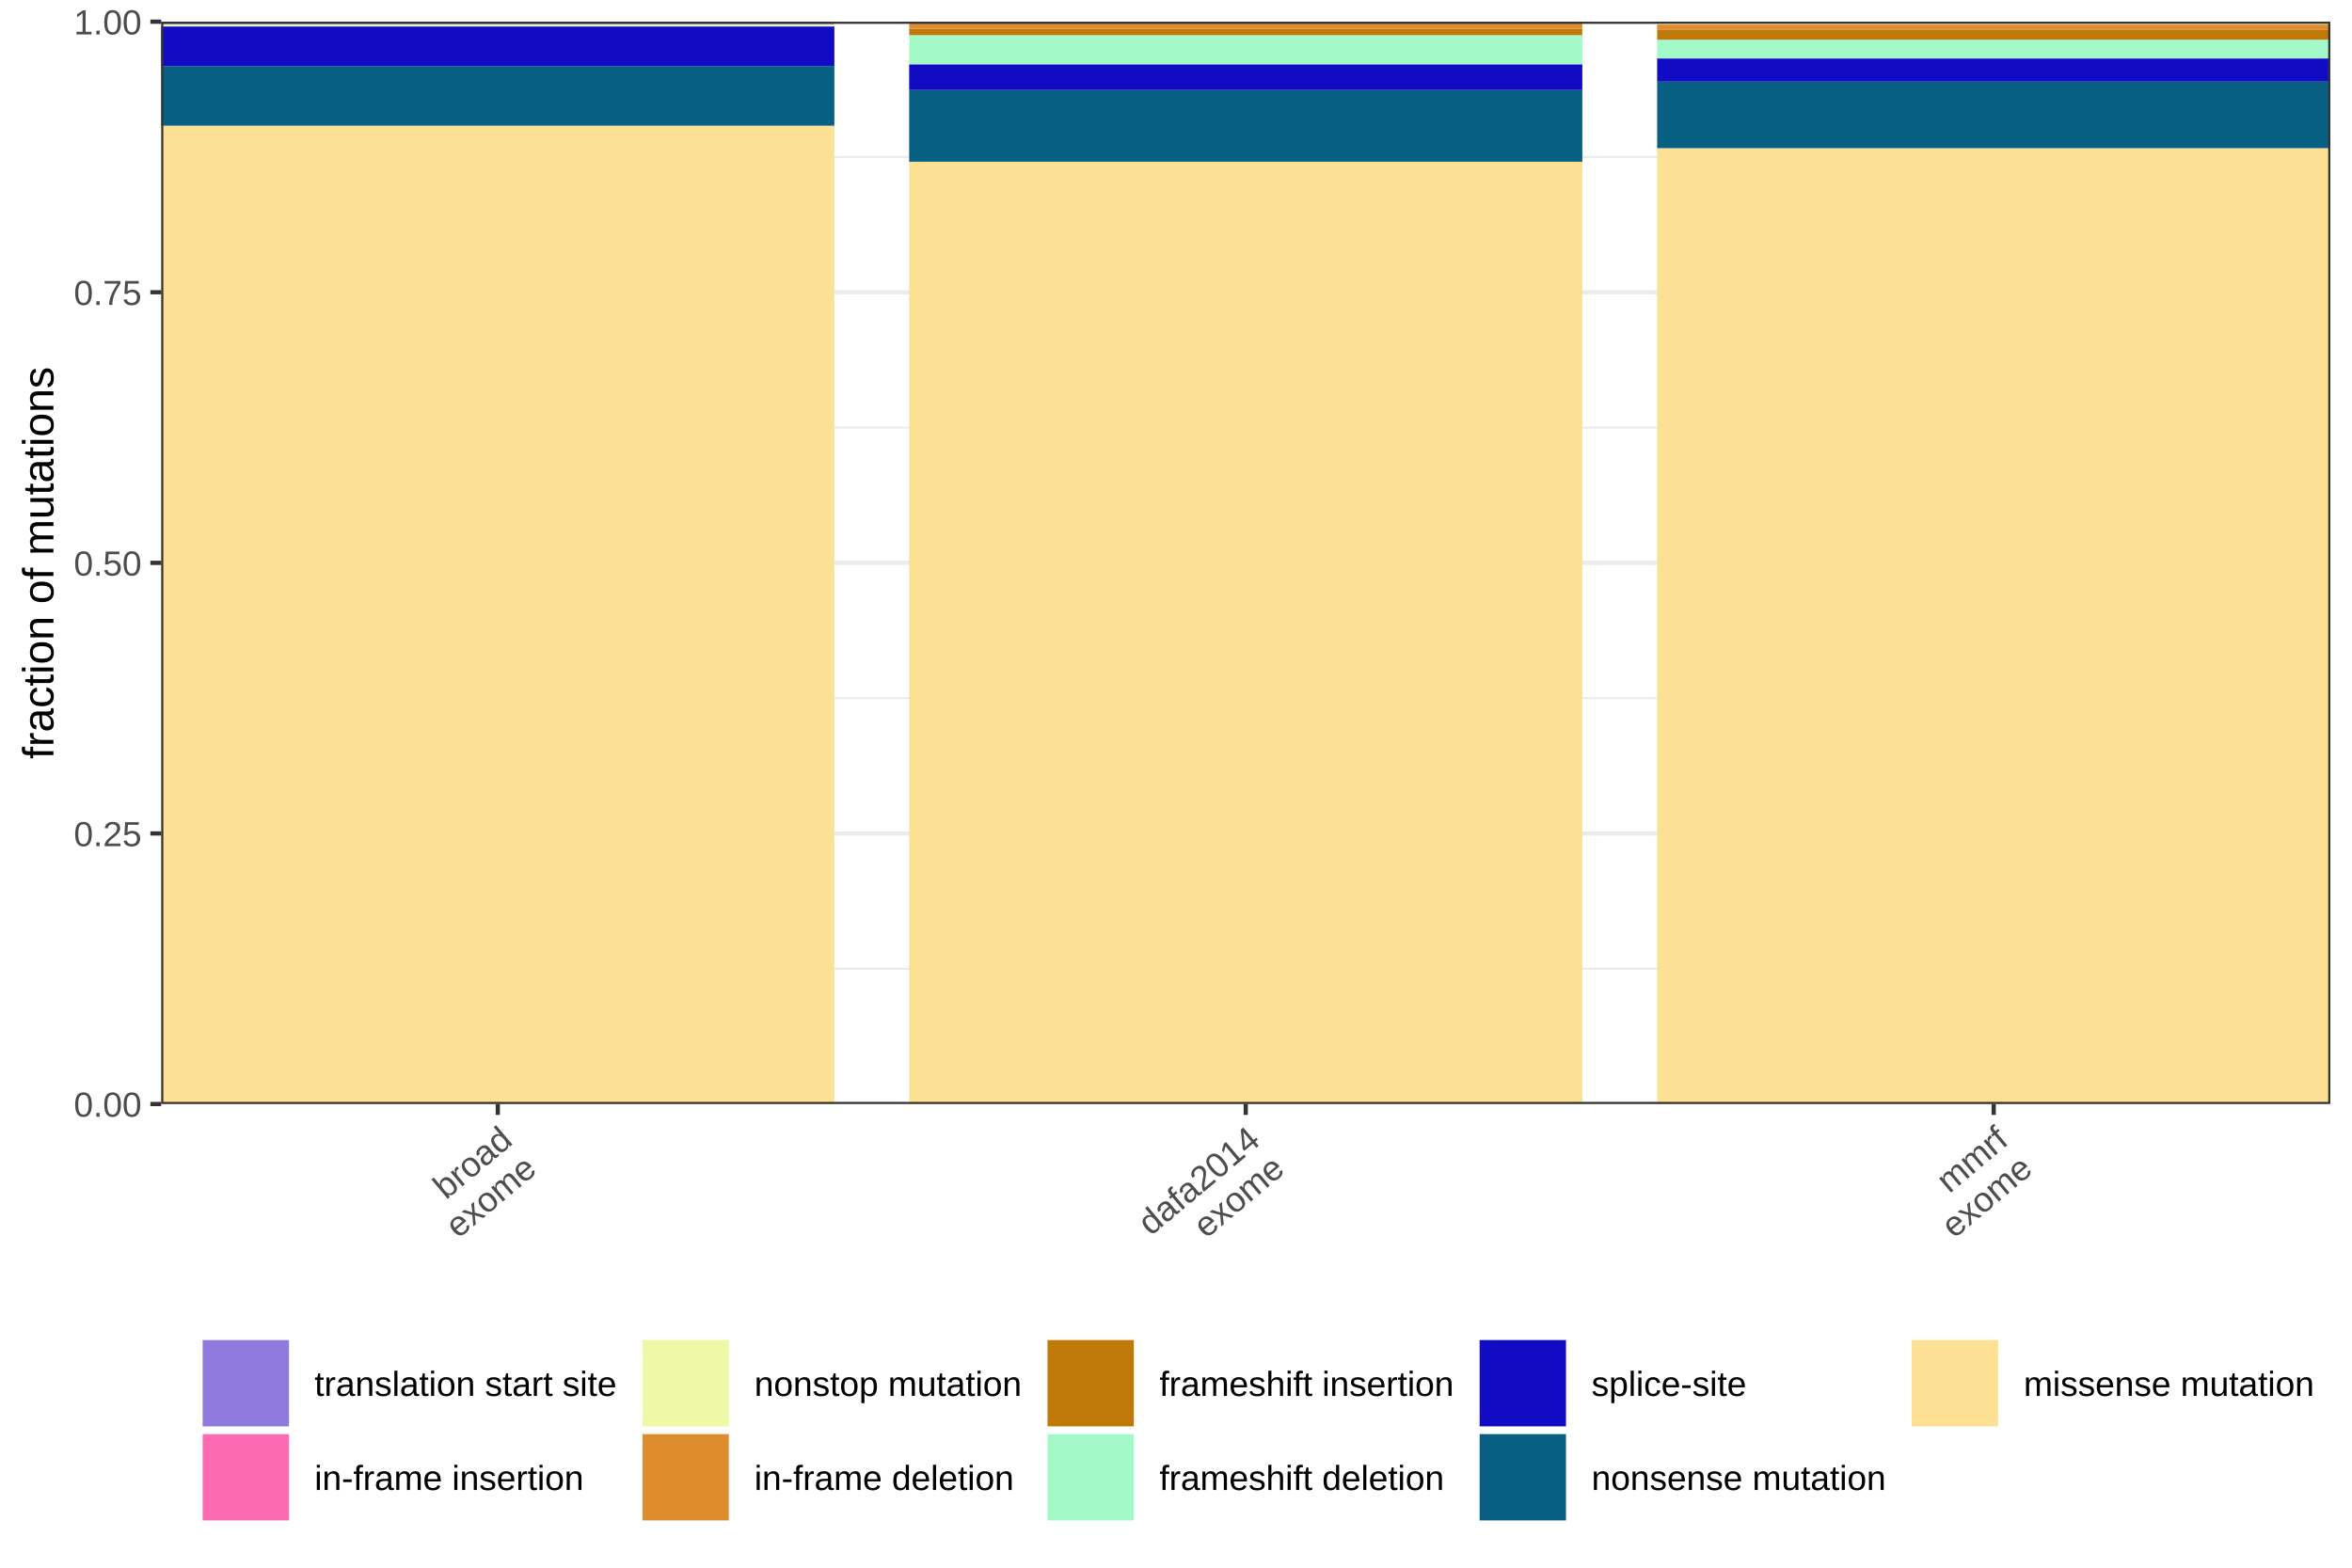
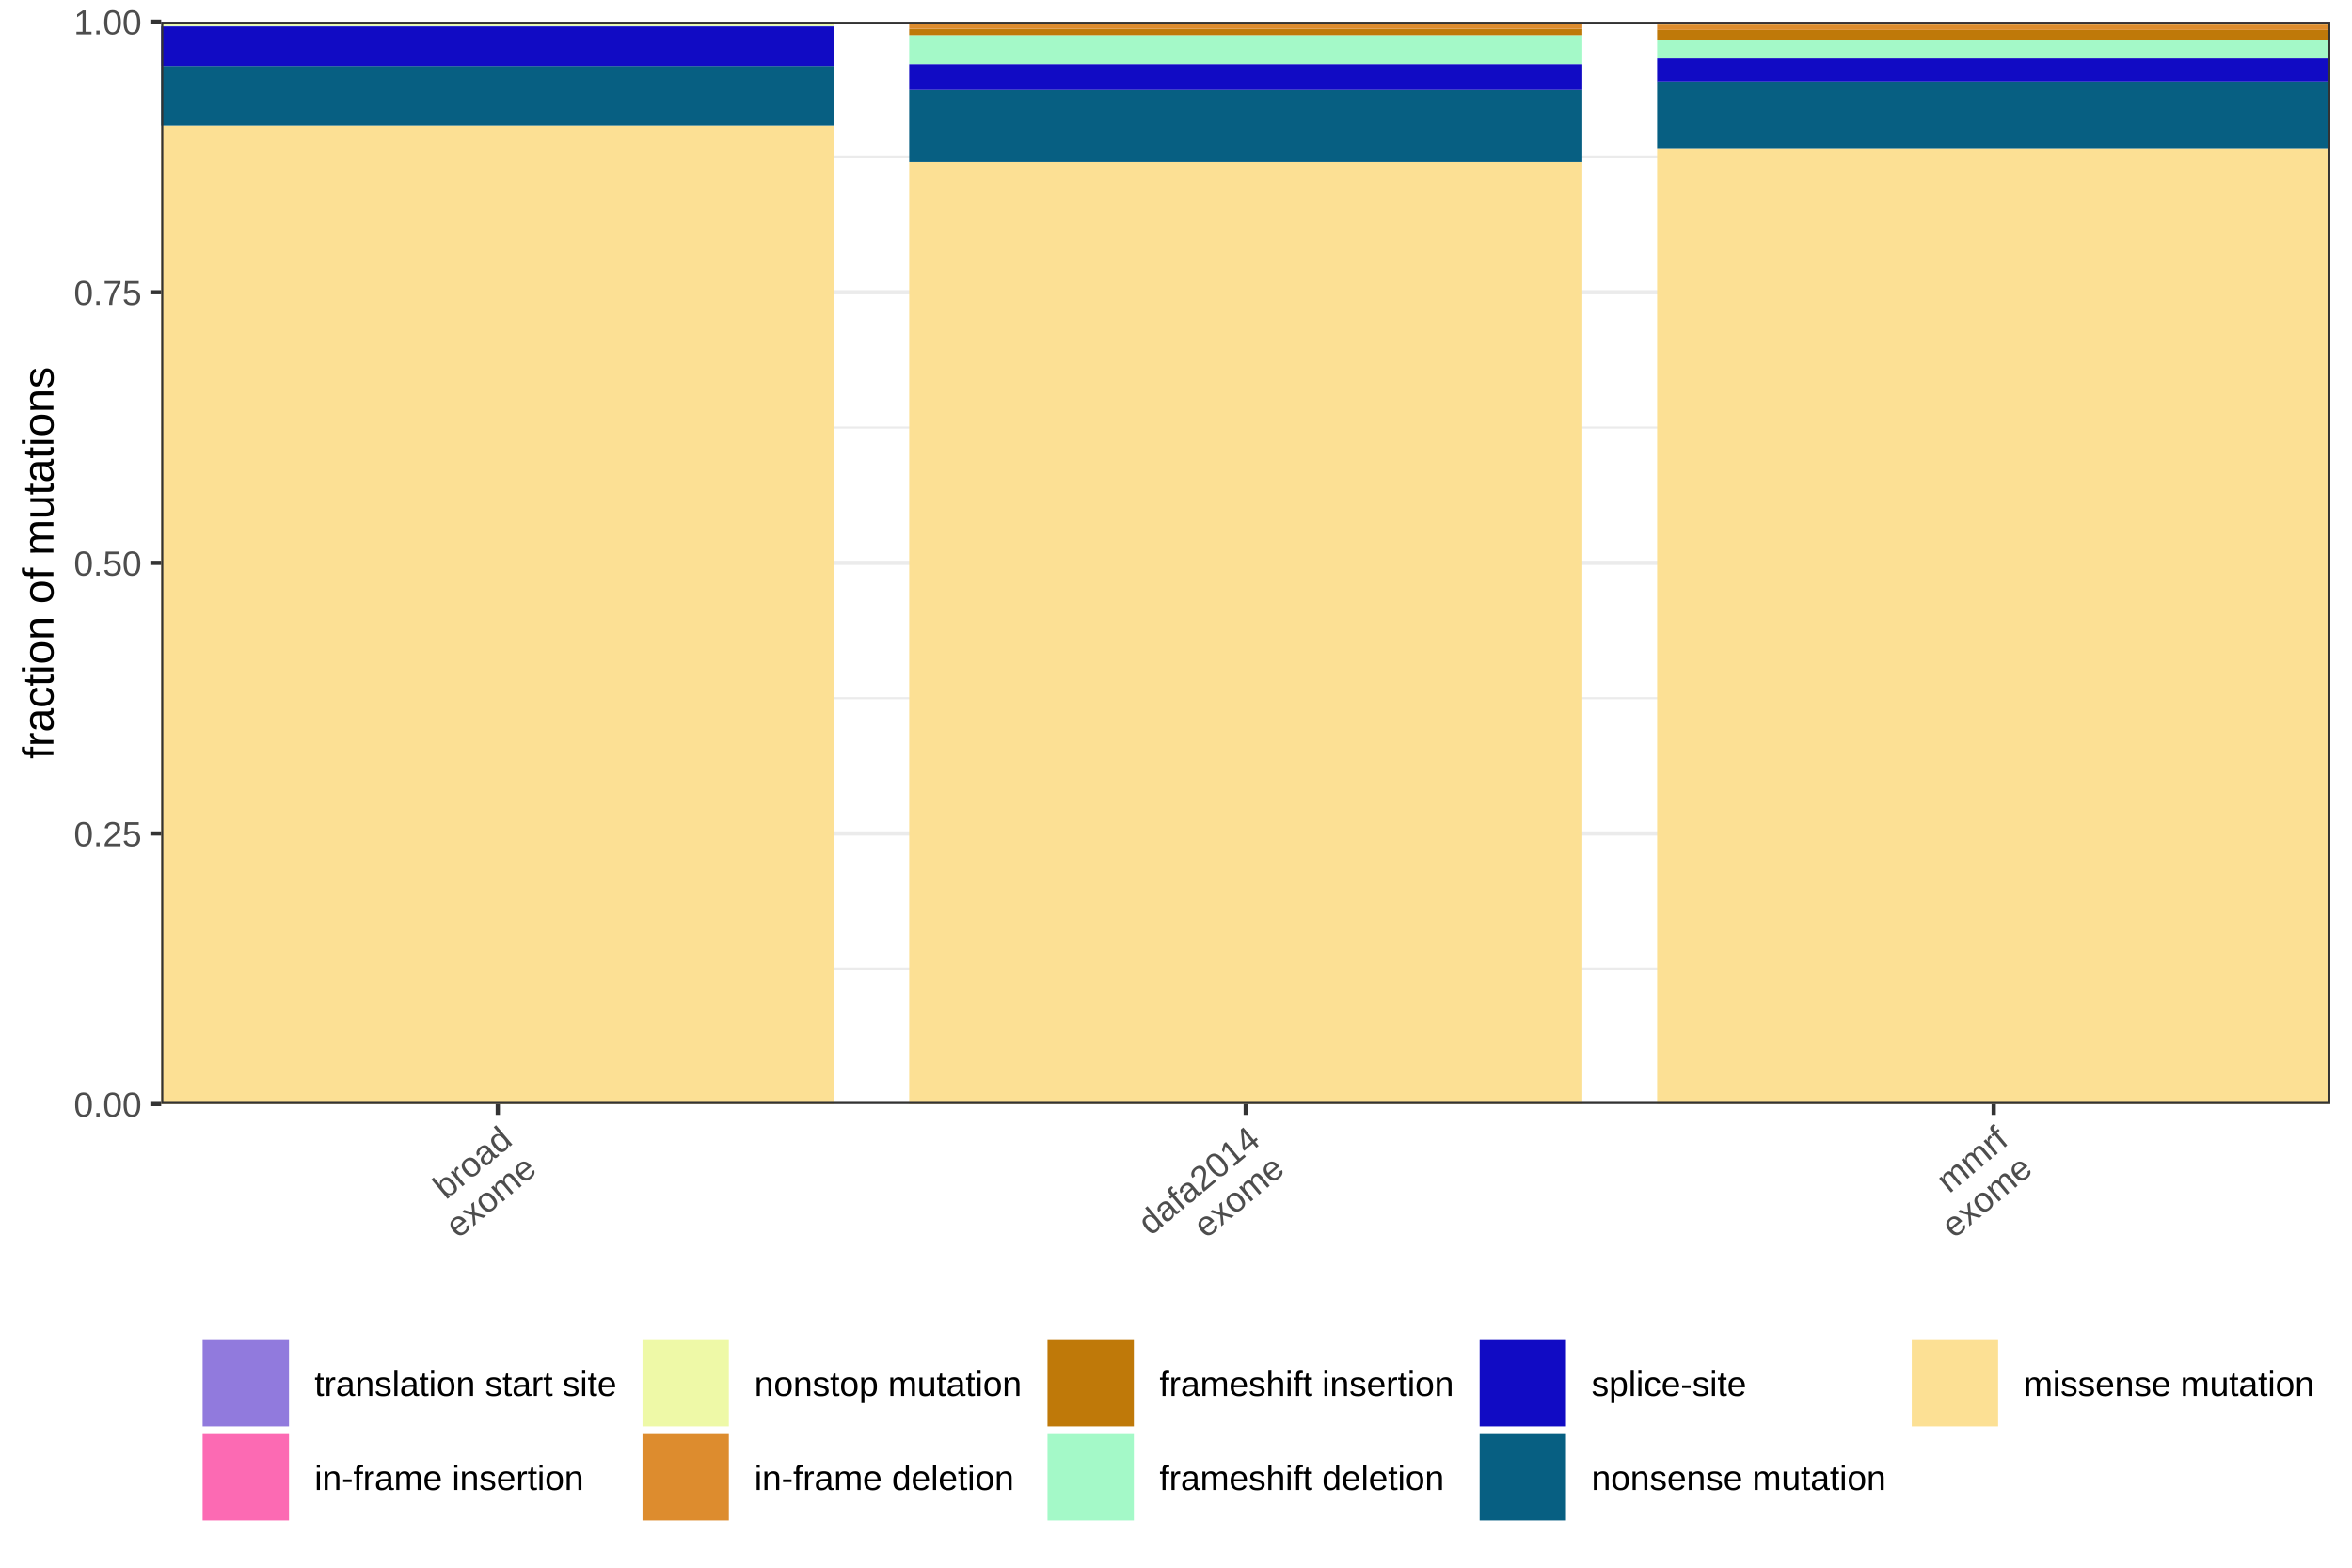
<svg xmlns="http://www.w3.org/2000/svg" viewBox="0 0 432.00 288.00">
  <defs>
    <style type="text/css">
    line, polyline, polygon, path, rect, circle {
      fill: none;
      stroke: #000000;
      stroke-linecap: round;
      stroke-linejoin: round;
      stroke-miterlimit: 10.00;
    }
  </style>
  </defs>
  <rect width="100%" height="100%" style="stroke: none; fill: #FFFFFF;" />
  <rect x="0.00" y="0.00" width="432.00" height="288.00" style="stroke-width: 0.78; stroke: #FFFFFF; fill: #FFFFFF;" />
  <defs>
    <clipPath id="cpMjkuNjF8NDI4LjAxfDIwMi44MnwzLjk5">
      <rect x="29.61" y="3.99" width="398.41" height="198.83" />
    </clipPath>
  </defs>
  <rect x="29.61" y="3.99" width="398.41" height="198.83" style="stroke-width: 0.78; stroke: none; fill: #FFFFFF;" clip-path="url(#cpMjkuNjF8NDI4LjAxfDIwMi44MnwzLjk5)" />
  <polyline points="29.61,177.96 428.01,177.96 " style="stroke-width: 0.39; stroke: #EBEBEB; stroke-linecap: butt;" clip-path="url(#cpMjkuNjF8NDI4LjAxfDIwMi44MnwzLjk5)" />
  <polyline points="29.61,128.26 428.01,128.26 " style="stroke-width: 0.39; stroke: #EBEBEB; stroke-linecap: butt;" clip-path="url(#cpMjkuNjF8NDI4LjAxfDIwMi44MnwzLjk5)" />
  <polyline points="29.61,78.55 428.01,78.55 " style="stroke-width: 0.39; stroke: #EBEBEB; stroke-linecap: butt;" clip-path="url(#cpMjkuNjF8NDI4LjAxfDIwMi44MnwzLjk5)" />
  <polyline points="29.61,28.84 428.01,28.84 " style="stroke-width: 0.39; stroke: #EBEBEB; stroke-linecap: butt;" clip-path="url(#cpMjkuNjF8NDI4LjAxfDIwMi44MnwzLjk5)" />
  <polyline points="29.61,202.82 428.01,202.82 " style="stroke-width: 0.78; stroke: #EBEBEB; stroke-linecap: butt;" clip-path="url(#cpMjkuNjF8NDI4LjAxfDIwMi44MnwzLjk5)" />
  <polyline points="29.61,153.11 428.01,153.11 " style="stroke-width: 0.78; stroke: #EBEBEB; stroke-linecap: butt;" clip-path="url(#cpMjkuNjF8NDI4LjAxfDIwMi44MnwzLjk5)" />
  <polyline points="29.61,103.40 428.01,103.40 " style="stroke-width: 0.78; stroke: #EBEBEB; stroke-linecap: butt;" clip-path="url(#cpMjkuNjF8NDI4LjAxfDIwMi44MnwzLjk5)" />
  <polyline points="29.61,53.69 428.01,53.69 " style="stroke-width: 0.78; stroke: #EBEBEB; stroke-linecap: butt;" clip-path="url(#cpMjkuNjF8NDI4LjAxfDIwMi44MnwzLjk5)" />
  <polyline points="29.61,3.99 428.01,3.99 " style="stroke-width: 0.78; stroke: #EBEBEB; stroke-linecap: butt;" clip-path="url(#cpMjkuNjF8NDI4LjAxfDIwMi44MnwzLjk5)" />
+   <rect x="29.61" y="4.76" width="123.64" height="0.10" style="stroke-width: 1.07; stroke: none; stroke-linecap: square; stroke-linejoin: miter; fill: #A4F9C8;" clip-path="url(#cpMjkuNjF8NDI4LjAxfDIwMi44MnwzLjk5)" />
+   <rect x="29.61" y="4.73" width="123.64" height="0.02" style="stroke-width: 1.07; stroke: none; stroke-linecap: square; stroke-linejoin: miter; fill: #DD8C2E;" clip-path="url(#cpMjkuNjF8NDI4LjAxfDIwMi44MnwzLjk5)" />
  <rect x="29.61" y="23.09" width="123.64" height="179.73" style="stroke-width: 1.07; stroke: none; stroke-linecap: square; stroke-linejoin: miter; fill: #FCE094;" clip-path="url(#cpMjkuNjF8NDI4LjAxfDIwMi44MnwzLjk5)" />
  <rect x="29.61" y="12.13" width="123.64" height="10.96" style="stroke-width: 1.07; stroke: none; stroke-linecap: square; stroke-linejoin: miter; fill: #075F82;" clip-path="url(#cpMjkuNjF8NDI4LjAxfDIwMi44MnwzLjk5)" />
+   <rect x="29.61" y="4.43" width="123.64" height="0.30" style="stroke-width: 1.07; stroke: none; stroke-linecap: square; stroke-linejoin: miter; fill: #EEF9A7;" clip-path="url(#cpMjkuNjF8NDI4LjAxfDIwMi44MnwzLjk5)" />
  <rect x="29.61" y="4.86" width="123.64" height="7.27" style="stroke-width: 1.07; stroke: none; stroke-linecap: square; stroke-linejoin: miter; fill: #110BC4;" clip-path="url(#cpMjkuNjF8NDI4LjAxfDIwMi44MnwzLjk5)" />
-   <rect x="29.61" y="4.76" width="123.64" height="0.10" style="stroke-width: 1.07; stroke: none; stroke-linecap: square; stroke-linejoin: miter; fill: #A4F9C8;" clip-path="url(#cpMjkuNjF8NDI4LjAxfDIwMi44MnwzLjk5)" />
-   <rect x="29.61" y="4.73" width="123.64" height="0.02" style="stroke-width: 1.07; stroke: none; stroke-linecap: square; stroke-linejoin: miter; fill: #DD8C2E;" clip-path="url(#cpMjkuNjF8NDI4LjAxfDIwMi44MnwzLjk5)" />
-   <rect x="29.61" y="4.43" width="123.64" height="0.30" style="stroke-width: 1.07; stroke: none; stroke-linecap: square; stroke-linejoin: miter; fill: #EEF9A7;" clip-path="url(#cpMjkuNjF8NDI4LjAxfDIwMi44MnwzLjk5)" />
  <rect x="29.61" y="3.99" width="123.64" height="0.45" style="stroke-width: 1.07; stroke: none; stroke-linecap: square; stroke-linejoin: miter; fill: #917ADD;" clip-path="url(#cpMjkuNjF8NDI4LjAxfDIwMi44MnwzLjk5)" />
-   <rect x="166.99" y="29.71" width="123.64" height="173.11" style="stroke-width: 1.07; stroke: none; stroke-linecap: square; stroke-linejoin: miter; fill: #FCE094;" clip-path="url(#cpMjkuNjF8NDI4LjAxfDIwMi44MnwzLjk5)" />
-   <rect x="166.99" y="16.54" width="123.64" height="13.17" style="stroke-width: 1.07; stroke: none; stroke-linecap: square; stroke-linejoin: miter; fill: #075F82;" clip-path="url(#cpMjkuNjF8NDI4LjAxfDIwMi44MnwzLjk5)" />
-   <rect x="166.99" y="11.81" width="123.64" height="4.73" style="stroke-width: 1.07; stroke: none; stroke-linecap: square; stroke-linejoin: miter; fill: #110BC4;" clip-path="url(#cpMjkuNjF8NDI4LjAxfDIwMi44MnwzLjk5)" />
  <rect x="166.99" y="6.46" width="123.64" height="5.35" style="stroke-width: 1.07; stroke: none; stroke-linecap: square; stroke-linejoin: miter; fill: #A4F9C8;" clip-path="url(#cpMjkuNjF8NDI4LjAxfDIwMi44MnwzLjk5)" />
  <rect x="166.99" y="5.30" width="123.64" height="1.16" style="stroke-width: 1.07; stroke: none; stroke-linecap: square; stroke-linejoin: miter; fill: #BF7909;" clip-path="url(#cpMjkuNjF8NDI4LjAxfDIwMi44MnwzLjk5)" />
  <rect x="166.99" y="4.06" width="123.64" height="1.24" style="stroke-width: 1.07; stroke: none; stroke-linecap: square; stroke-linejoin: miter; fill: #DD8C2E;" clip-path="url(#cpMjkuNjF8NDI4LjAxfDIwMi44MnwzLjk5)" />
+   <rect x="166.99" y="29.71" width="123.64" height="173.11" style="stroke-width: 1.07; stroke: none; stroke-linecap: square; stroke-linejoin: miter; fill: #FCE094;" clip-path="url(#cpMjkuNjF8NDI4LjAxfDIwMi44MnwzLjk5)" />
+   <rect x="166.99" y="16.54" width="123.64" height="13.17" style="stroke-width: 1.07; stroke: none; stroke-linecap: square; stroke-linejoin: miter; fill: #075F82;" clip-path="url(#cpMjkuNjF8NDI4LjAxfDIwMi44MnwzLjk5)" />
  <rect x="166.99" y="3.99" width="123.64" height="0.08" style="stroke-width: 1.07; stroke: none; stroke-linecap: square; stroke-linejoin: miter; fill: #EEF9A7;" clip-path="url(#cpMjkuNjF8NDI4LjAxfDIwMi44MnwzLjk5)" />
-   <rect x="304.37" y="27.22" width="123.64" height="175.59" style="stroke-width: 1.07; stroke: none; stroke-linecap: square; stroke-linejoin: miter; fill: #FCE094;" clip-path="url(#cpMjkuNjF8NDI4LjAxfDIwMi44MnwzLjk5)" />
-   <rect x="304.37" y="14.98" width="123.64" height="12.24" style="stroke-width: 1.07; stroke: none; stroke-linecap: square; stroke-linejoin: miter; fill: #075F82;" clip-path="url(#cpMjkuNjF8NDI4LjAxfDIwMi44MnwzLjk5)" />
-   <rect x="304.37" y="10.74" width="123.64" height="4.25" style="stroke-width: 1.07; stroke: none; stroke-linecap: square; stroke-linejoin: miter; fill: #110BC4;" clip-path="url(#cpMjkuNjF8NDI4LjAxfDIwMi44MnwzLjk5)" />
+   <rect x="166.99" y="11.81" width="123.64" height="4.73" style="stroke-width: 1.07; stroke: none; stroke-linecap: square; stroke-linejoin: miter; fill: #110BC4;" clip-path="url(#cpMjkuNjF8NDI4LjAxfDIwMi44MnwzLjk5)" />
  <rect x="304.37" y="7.31" width="123.64" height="3.43" style="stroke-width: 1.07; stroke: none; stroke-linecap: square; stroke-linejoin: miter; fill: #A4F9C8;" clip-path="url(#cpMjkuNjF8NDI4LjAxfDIwMi44MnwzLjk5)" />
  <rect x="304.37" y="5.50" width="123.64" height="1.80" style="stroke-width: 1.07; stroke: none; stroke-linecap: square; stroke-linejoin: miter; fill: #BF7909;" clip-path="url(#cpMjkuNjF8NDI4LjAxfDIwMi44MnwzLjk5)" />
  <rect x="304.37" y="4.52" width="123.64" height="0.99" style="stroke-width: 1.07; stroke: none; stroke-linecap: square; stroke-linejoin: miter; fill: #DD8C2E;" clip-path="url(#cpMjkuNjF8NDI4LjAxfDIwMi44MnwzLjk5)" />
+   <rect x="304.37" y="3.99" width="123.64" height="0.19" style="stroke-width: 1.07; stroke: none; stroke-linecap: square; stroke-linejoin: miter; fill: #FC6AB3;" clip-path="url(#cpMjkuNjF8NDI4LjAxfDIwMi44MnwzLjk5)" />
+   <rect x="304.37" y="27.22" width="123.64" height="175.59" style="stroke-width: 1.07; stroke: none; stroke-linecap: square; stroke-linejoin: miter; fill: #FCE094;" clip-path="url(#cpMjkuNjF8NDI4LjAxfDIwMi44MnwzLjk5)" />
+   <rect x="304.37" y="14.98" width="123.64" height="12.24" style="stroke-width: 1.07; stroke: none; stroke-linecap: square; stroke-linejoin: miter; fill: #075F82;" clip-path="url(#cpMjkuNjF8NDI4LjAxfDIwMi44MnwzLjk5)" />
  <rect x="304.37" y="4.17" width="123.64" height="0.34" style="stroke-width: 1.07; stroke: none; stroke-linecap: square; stroke-linejoin: miter; fill: #EEF9A7;" clip-path="url(#cpMjkuNjF8NDI4LjAxfDIwMi44MnwzLjk5)" />
-   <rect x="304.37" y="3.99" width="123.64" height="0.19" style="stroke-width: 1.07; stroke: none; stroke-linecap: square; stroke-linejoin: miter; fill: #FC6AB3;" clip-path="url(#cpMjkuNjF8NDI4LjAxfDIwMi44MnwzLjk5)" />
+   <rect x="304.37" y="10.74" width="123.64" height="4.25" style="stroke-width: 1.07; stroke: none; stroke-linecap: square; stroke-linejoin: miter; fill: #110BC4;" clip-path="url(#cpMjkuNjF8NDI4LjAxfDIwMi44MnwzLjk5)" />
  <rect x="29.61" y="3.99" width="398.41" height="198.83" style="stroke-width: 0.78; stroke: #333333;" clip-path="url(#cpMjkuNjF8NDI4LjAxfDIwMi44MnwzLjk5)" />
  <defs>
    <clipPath id="cpMC4wMHw0MzIuMDB8Mjg4LjAwfDAuMDA=">
      <rect x="0.00" y="0.00" width="432.00" height="288.00" />
    </clipPath>
  </defs>
  <g clip-path="url(#cpMC4wMHw0MzIuMDB8Mjg4LjAwfDAuMDA=)">
    <text x="13.56" y="205.15" style="font-size: 6.40px; fill: #4D4D4D; font-family: arial;" textLength="12.47px" lengthAdjust="spacingAndGlyphs">0.00</text>
  </g>
  <g clip-path="url(#cpMC4wMHw0MzIuMDB8Mjg4LjAwfDAuMDA=)">
    <text x="13.56" y="155.45" style="font-size: 6.40px; fill: #4D4D4D; font-family: arial;" textLength="12.47px" lengthAdjust="spacingAndGlyphs">0.25</text>
  </g>
  <g clip-path="url(#cpMC4wMHw0MzIuMDB8Mjg4LjAwfDAuMDA=)">
    <text x="13.56" y="105.74" style="font-size: 6.40px; fill: #4D4D4D; font-family: arial;" textLength="12.47px" lengthAdjust="spacingAndGlyphs">0.50</text>
  </g>
  <g clip-path="url(#cpMC4wMHw0MzIuMDB8Mjg4LjAwfDAuMDA=)">
    <text x="13.56" y="56.03" style="font-size: 6.40px; fill: #4D4D4D; font-family: arial;" textLength="12.47px" lengthAdjust="spacingAndGlyphs">0.75</text>
  </g>
  <g clip-path="url(#cpMC4wMHw0MzIuMDB8Mjg4LjAwfDAuMDA=)">
    <text x="13.56" y="6.32" style="font-size: 6.40px; fill: #4D4D4D; font-family: arial;" textLength="12.47px" lengthAdjust="spacingAndGlyphs">1.00</text>
  </g>
  <polyline points="27.62,202.82 29.61,202.82 " style="stroke-width: 0.78; stroke: #333333; stroke-linecap: butt;" clip-path="url(#cpMC4wMHw0MzIuMDB8Mjg4LjAwfDAuMDA=)" />
  <polyline points="27.62,153.11 29.61,153.11 " style="stroke-width: 0.78; stroke: #333333; stroke-linecap: butt;" clip-path="url(#cpMC4wMHw0MzIuMDB8Mjg4LjAwfDAuMDA=)" />
  <polyline points="27.62,103.40 29.61,103.40 " style="stroke-width: 0.78; stroke: #333333; stroke-linecap: butt;" clip-path="url(#cpMC4wMHw0MzIuMDB8Mjg4LjAwfDAuMDA=)" />
  <polyline points="27.62,53.69 29.61,53.69 " style="stroke-width: 0.78; stroke: #333333; stroke-linecap: butt;" clip-path="url(#cpMC4wMHw0MzIuMDB8Mjg4LjAwfDAuMDA=)" />
  <polyline points="27.62,3.99 29.61,3.99 " style="stroke-width: 0.78; stroke: #333333; stroke-linecap: butt;" clip-path="url(#cpMC4wMHw0MzIuMDB8Mjg4LjAwfDAuMDA=)" />
  <polyline points="91.43,204.81 91.43,202.82 " style="stroke-width: 0.78; stroke: #333333; stroke-linecap: butt;" clip-path="url(#cpMC4wMHw0MzIuMDB8Mjg4LjAwfDAuMDA=)" />
  <polyline points="228.81,204.81 228.81,202.82 " style="stroke-width: 0.78; stroke: #333333; stroke-linecap: butt;" clip-path="url(#cpMC4wMHw0MzIuMDB8Mjg4LjAwfDAuMDA=)" />
  <polyline points="366.19,204.81 366.19,202.82 " style="stroke-width: 0.78; stroke: #333333; stroke-linecap: butt;" clip-path="url(#cpMC4wMHw0MzIuMDB8Mjg4LjAwfDAuMDA=)" />
  <g clip-path="url(#cpMC4wMHw0MzIuMDB8Mjg4LjAwfDAuMDA=)">
    <text transform="translate(81.89,220.51) rotate(-40)" style="font-size: 6.40px; fill: #4D4D4D; font-family: arial;" textLength="16.38px" lengthAdjust="spacingAndGlyphs">broad</text>
  </g>
  <g clip-path="url(#cpMC4wMHw0MzIuMDB8Mjg4LjAwfDAuMDA=)">
    <text transform="translate(84.15,227.64) rotate(-40)" style="font-size: 6.40px; fill: #4D4D4D; font-family: arial;" textLength="19.23px" lengthAdjust="spacingAndGlyphs">exome</text>
  </g>
  <g clip-path="url(#cpMC4wMHw0MzIuMDB8Mjg4LjAwfDAuMDA=)">
    <text transform="translate(211.35,227.15) rotate(-40)" style="font-size: 6.40px; fill: #4D4D4D; font-family: arial;" textLength="26.71px" lengthAdjust="spacingAndGlyphs">dafa2014</text>
  </g>
  <g clip-path="url(#cpMC4wMHw0MzIuMDB8Mjg4LjAwfDAuMDA=)">
    <text transform="translate(221.53,227.64) rotate(-40)" style="font-size: 6.40px; fill: #4D4D4D; font-family: arial;" textLength="19.23px" lengthAdjust="spacingAndGlyphs">exome</text>
  </g>
  <g clip-path="url(#cpMC4wMHw0MzIuMDB8Mjg4LjAwfDAuMDA=)">
    <text transform="translate(358.02,219.36) rotate(-40)" style="font-size: 6.40px; fill: #4D4D4D; font-family: arial;" textLength="14.59px" lengthAdjust="spacingAndGlyphs">mmrf</text>
  </g>
  <g clip-path="url(#cpMC4wMHw0MzIuMDB8Mjg4LjAwfDAuMDA=)">
    <text transform="translate(358.91,227.64) rotate(-40)" style="font-size: 6.40px; fill: #4D4D4D; font-family: arial;" textLength="19.23px" lengthAdjust="spacingAndGlyphs">exome</text>
  </g>
  <g clip-path="url(#cpMC4wMHw0MzIuMDB8Mjg4LjAwfDAuMDA=)">
    <text transform="translate(9.81,139.42) rotate(-90)" style="font-size: 8.00px; font-family: arial;" textLength="72.03px" lengthAdjust="spacingAndGlyphs">fraction of mutations</text>
  </g>
  <rect x="28.54" y="241.48" width="400.55" height="42.53" style="stroke-width: 0.78; stroke: none; fill: #FFFFFF;" clip-path="url(#cpMC4wMHw0MzIuMDB8Mjg4LjAwfDAuMDA=)" />
  <rect x="36.51" y="245.47" width="17.28" height="17.28" style="stroke-width: 0.78; stroke: none; fill: #FFFFFF;" clip-path="url(#cpMC4wMHw0MzIuMDB8Mjg4LjAwfDAuMDA=)" />
  <rect x="37.22" y="246.18" width="15.86" height="15.86" style="stroke-width: 1.07; stroke: none; stroke-linecap: square; stroke-linejoin: miter; fill: #917ADD;" clip-path="url(#cpMC4wMHw0MzIuMDB8Mjg4LjAwfDAuMDA=)" />
  <rect x="36.51" y="262.75" width="17.28" height="17.28" style="stroke-width: 0.78; stroke: none; fill: #FFFFFF;" clip-path="url(#cpMC4wMHw0MzIuMDB8Mjg4LjAwfDAuMDA=)" />
  <rect x="37.22" y="263.46" width="15.86" height="15.86" style="stroke-width: 1.07; stroke: none; stroke-linecap: square; stroke-linejoin: miter; fill: #FC6AB3;" clip-path="url(#cpMC4wMHw0MzIuMDB8Mjg4LjAwfDAuMDA=)" />
  <rect x="117.30" y="245.47" width="17.28" height="17.28" style="stroke-width: 0.78; stroke: none; fill: #FFFFFF;" clip-path="url(#cpMC4wMHw0MzIuMDB8Mjg4LjAwfDAuMDA=)" />
  <rect x="118.01" y="246.18" width="15.86" height="15.86" style="stroke-width: 1.07; stroke: none; stroke-linecap: square; stroke-linejoin: miter; fill: #EEF9A7;" clip-path="url(#cpMC4wMHw0MzIuMDB8Mjg4LjAwfDAuMDA=)" />
  <rect x="117.30" y="262.75" width="17.28" height="17.28" style="stroke-width: 0.78; stroke: none; fill: #FFFFFF;" clip-path="url(#cpMC4wMHw0MzIuMDB8Mjg4LjAwfDAuMDA=)" />
  <rect x="118.01" y="263.46" width="15.86" height="15.86" style="stroke-width: 1.07; stroke: none; stroke-linecap: square; stroke-linejoin: miter; fill: #DD8C2E;" clip-path="url(#cpMC4wMHw0MzIuMDB8Mjg4LjAwfDAuMDA=)" />
  <rect x="191.69" y="245.47" width="17.28" height="17.28" style="stroke-width: 0.78; stroke: none; fill: #FFFFFF;" clip-path="url(#cpMC4wMHw0MzIuMDB8Mjg4LjAwfDAuMDA=)" />
  <rect x="192.40" y="246.18" width="15.86" height="15.86" style="stroke-width: 1.07; stroke: none; stroke-linecap: square; stroke-linejoin: miter; fill: #BF7909;" clip-path="url(#cpMC4wMHw0MzIuMDB8Mjg4LjAwfDAuMDA=)" />
  <rect x="191.69" y="262.75" width="17.28" height="17.28" style="stroke-width: 0.78; stroke: none; fill: #FFFFFF;" clip-path="url(#cpMC4wMHw0MzIuMDB8Mjg4LjAwfDAuMDA=)" />
  <rect x="192.40" y="263.46" width="15.86" height="15.86" style="stroke-width: 1.07; stroke: none; stroke-linecap: square; stroke-linejoin: miter; fill: #A4F9C8;" clip-path="url(#cpMC4wMHw0MzIuMDB8Mjg4LjAwfDAuMDA=)" />
  <rect x="271.06" y="245.47" width="17.28" height="17.28" style="stroke-width: 0.78; stroke: none; fill: #FFFFFF;" clip-path="url(#cpMC4wMHw0MzIuMDB8Mjg4LjAwfDAuMDA=)" />
  <rect x="271.77" y="246.18" width="15.86" height="15.86" style="stroke-width: 1.07; stroke: none; stroke-linecap: square; stroke-linejoin: miter; fill: #110BC4;" clip-path="url(#cpMC4wMHw0MzIuMDB8Mjg4LjAwfDAuMDA=)" />
  <rect x="271.06" y="262.75" width="17.28" height="17.28" style="stroke-width: 0.78; stroke: none; fill: #FFFFFF;" clip-path="url(#cpMC4wMHw0MzIuMDB8Mjg4LjAwfDAuMDA=)" />
  <rect x="271.77" y="263.46" width="15.86" height="15.86" style="stroke-width: 1.07; stroke: none; stroke-linecap: square; stroke-linejoin: miter; fill: #075F82;" clip-path="url(#cpMC4wMHw0MzIuMDB8Mjg4LjAwfDAuMDA=)" />
  <rect x="350.43" y="245.47" width="17.28" height="17.28" style="stroke-width: 0.78; stroke: none; fill: #FFFFFF;" clip-path="url(#cpMC4wMHw0MzIuMDB8Mjg4LjAwfDAuMDA=)" />
  <rect x="351.14" y="246.18" width="15.86" height="15.86" style="stroke-width: 1.07; stroke: none; stroke-linecap: square; stroke-linejoin: miter; fill: #FCE094;" clip-path="url(#cpMC4wMHw0MzIuMDB8Mjg4LjAwfDAuMDA=)" />
  <g clip-path="url(#cpMC4wMHw0MzIuMDB8Mjg4LjAwfDAuMDA=)">
    <text x="57.77" y="256.45" style="font-size: 6.40px; font-family: arial;" textLength="55.54px" lengthAdjust="spacingAndGlyphs">translation start site</text>
  </g>
  <g clip-path="url(#cpMC4wMHw0MzIuMDB8Mjg4LjAwfDAuMDA=)">
    <text x="57.77" y="273.73" style="font-size: 6.40px; font-family: arial;" textLength="49.48px" lengthAdjust="spacingAndGlyphs">in-frame insertion</text>
  </g>
  <g clip-path="url(#cpMC4wMHw0MzIuMDB8Mjg4LjAwfDAuMDA=)">
    <text x="138.56" y="256.45" style="font-size: 6.40px; font-family: arial;" textLength="49.14px" lengthAdjust="spacingAndGlyphs">nonstop mutation</text>
  </g>
  <g clip-path="url(#cpMC4wMHw0MzIuMDB8Mjg4LjAwfDAuMDA=)">
    <text x="138.56" y="273.73" style="font-size: 6.40px; font-family: arial;" textLength="47.71px" lengthAdjust="spacingAndGlyphs">in-frame deletion</text>
  </g>
  <g clip-path="url(#cpMC4wMHw0MzIuMDB8Mjg4LjAwfDAuMDA=)">
    <text x="212.96" y="256.45" style="font-size: 6.40px; font-family: arial;" textLength="54.11px" lengthAdjust="spacingAndGlyphs">frameshift insertion</text>
  </g>
  <g clip-path="url(#cpMC4wMHw0MzIuMDB8Mjg4LjAwfDAuMDA=)">
    <text x="212.96" y="273.73" style="font-size: 6.40px; font-family: arial;" textLength="52.34px" lengthAdjust="spacingAndGlyphs">frameshift deletion</text>
  </g>
  <g clip-path="url(#cpMC4wMHw0MzIuMDB8Mjg4LjAwfDAuMDA=)">
    <text x="292.32" y="256.45" style="font-size: 6.40px; font-family: arial;" textLength="28.48px" lengthAdjust="spacingAndGlyphs">splice-site</text>
  </g>
  <g clip-path="url(#cpMC4wMHw0MzIuMDB8Mjg4LjAwfDAuMDA=)">
    <text x="292.32" y="273.73" style="font-size: 6.40px; font-family: arial;" textLength="54.13px" lengthAdjust="spacingAndGlyphs">nonsense mutation</text>
  </g>
  <g clip-path="url(#cpMC4wMHw0MzIuMDB8Mjg4LjAwfDAuMDA=)">
    <text x="371.70" y="256.45" style="font-size: 6.40px; font-family: arial;" textLength="53.40px" lengthAdjust="spacingAndGlyphs">missense mutation</text>
  </g>
</svg>
